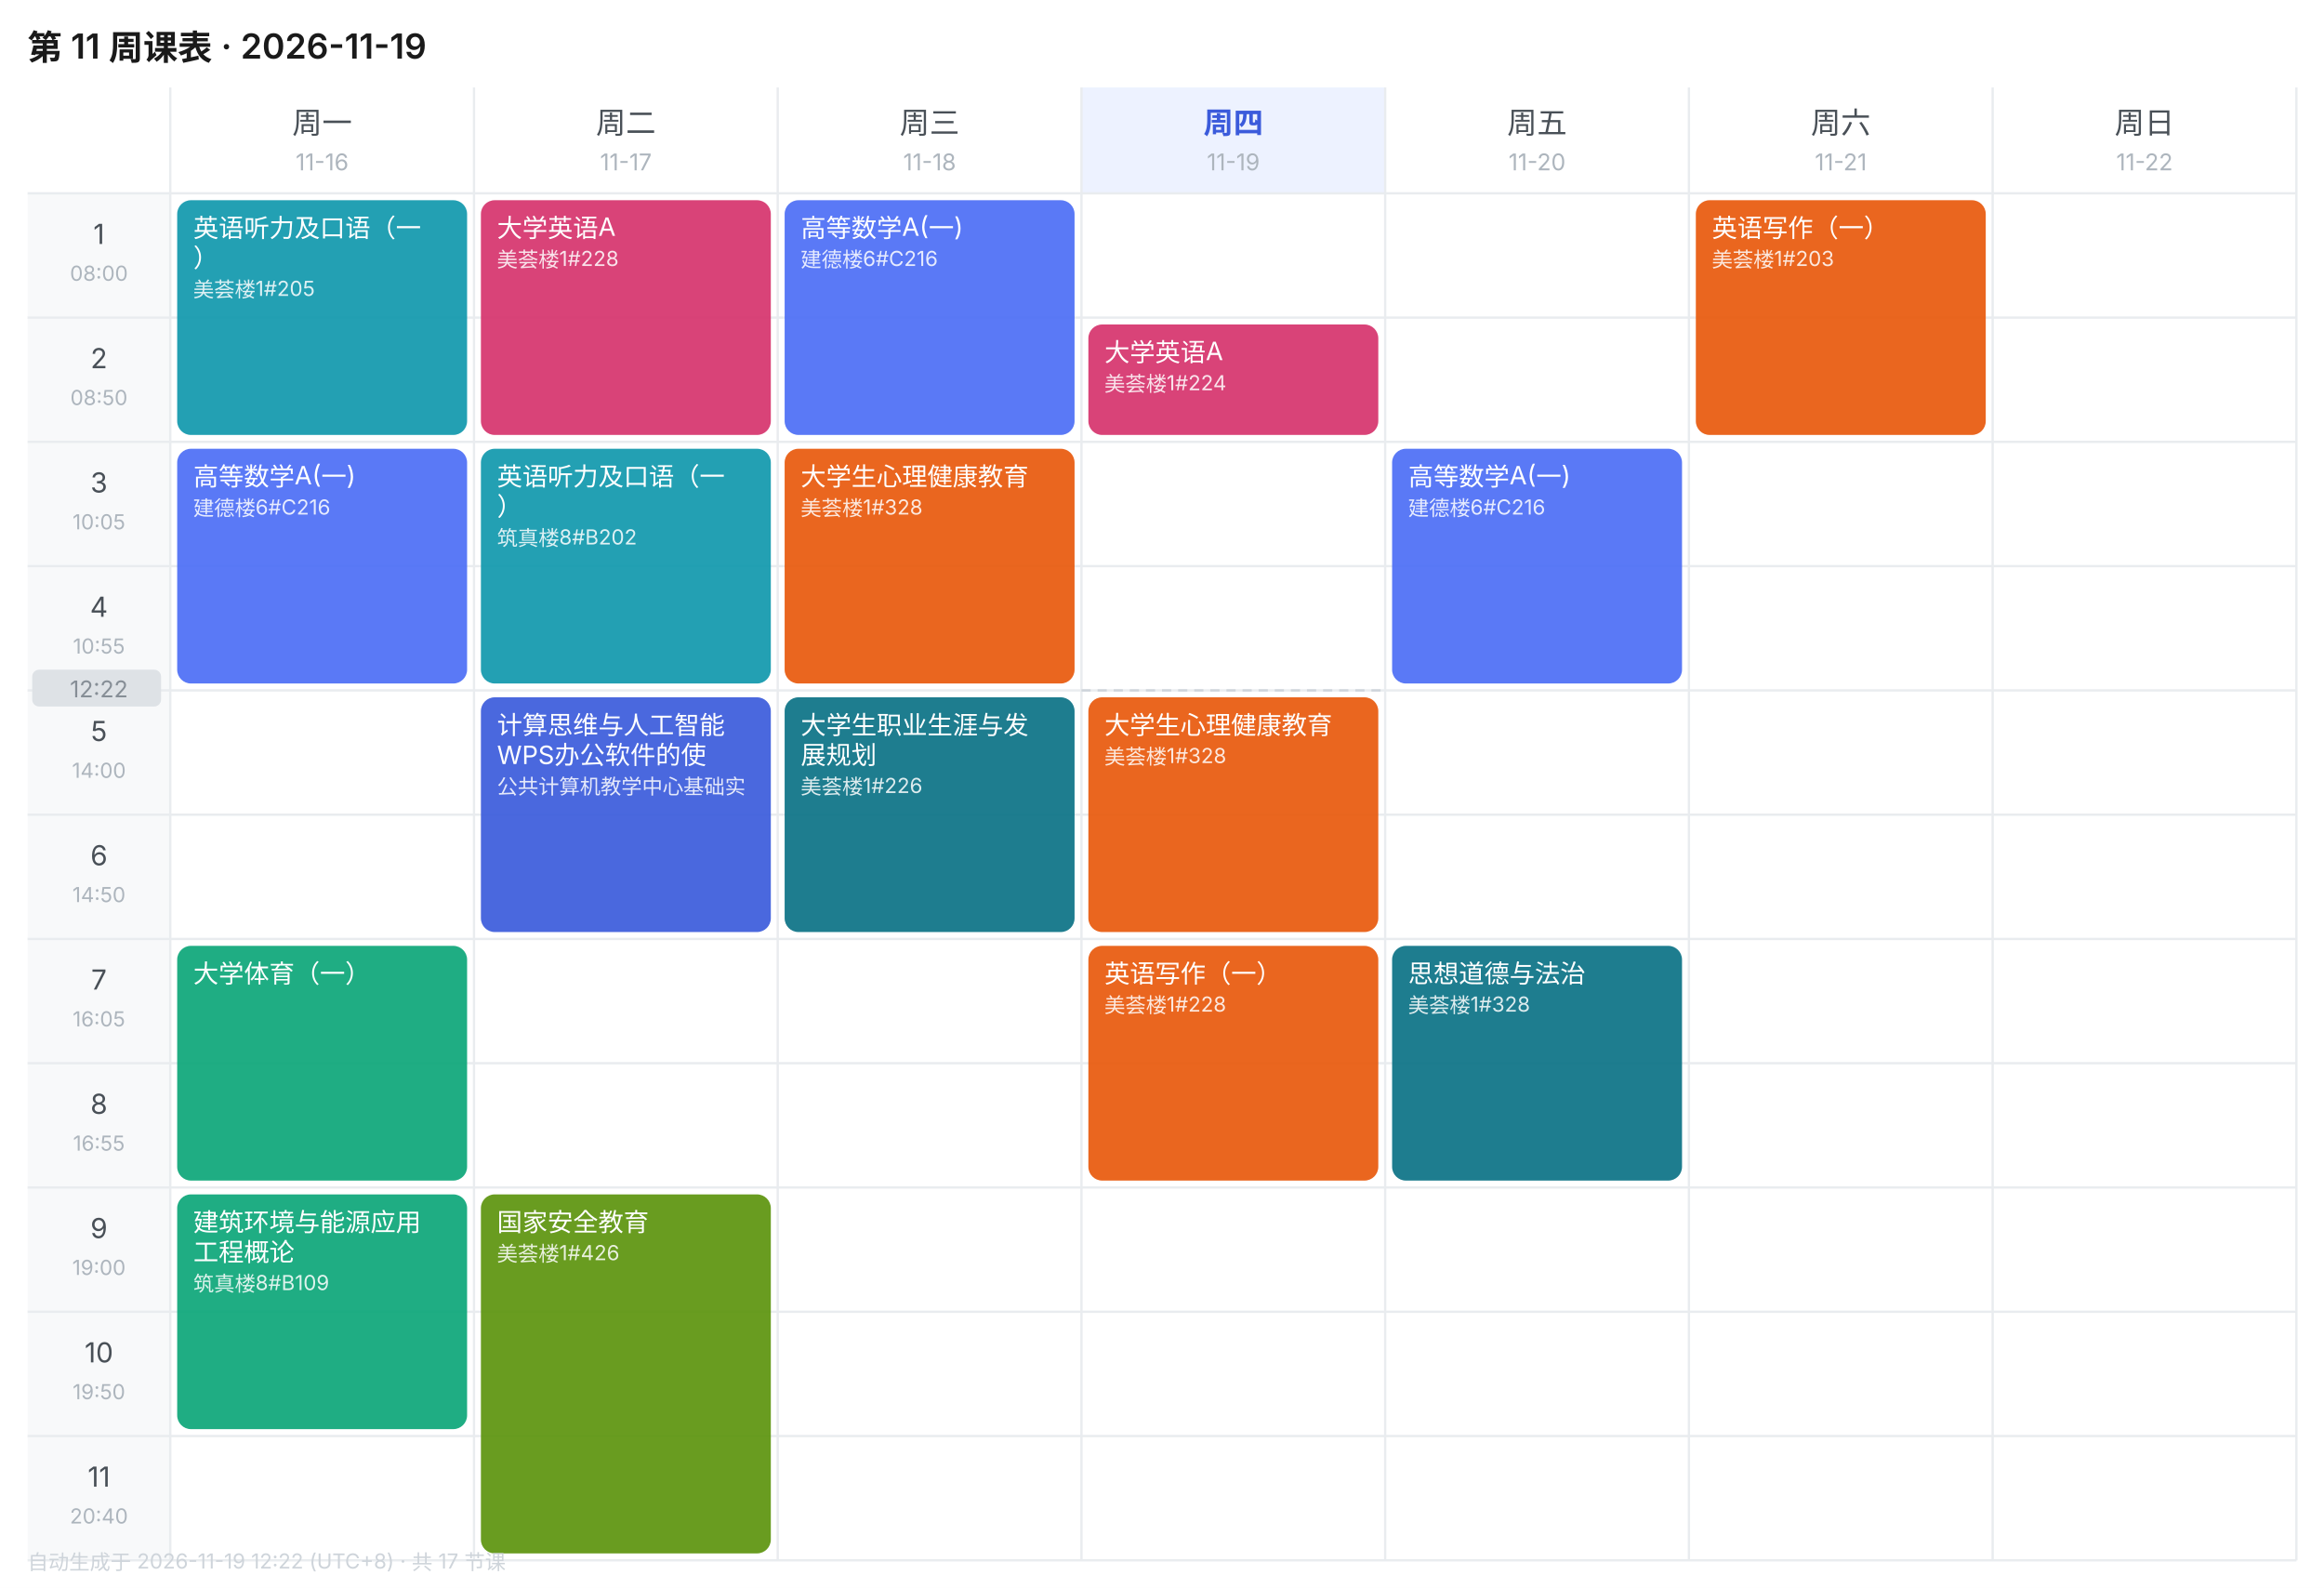
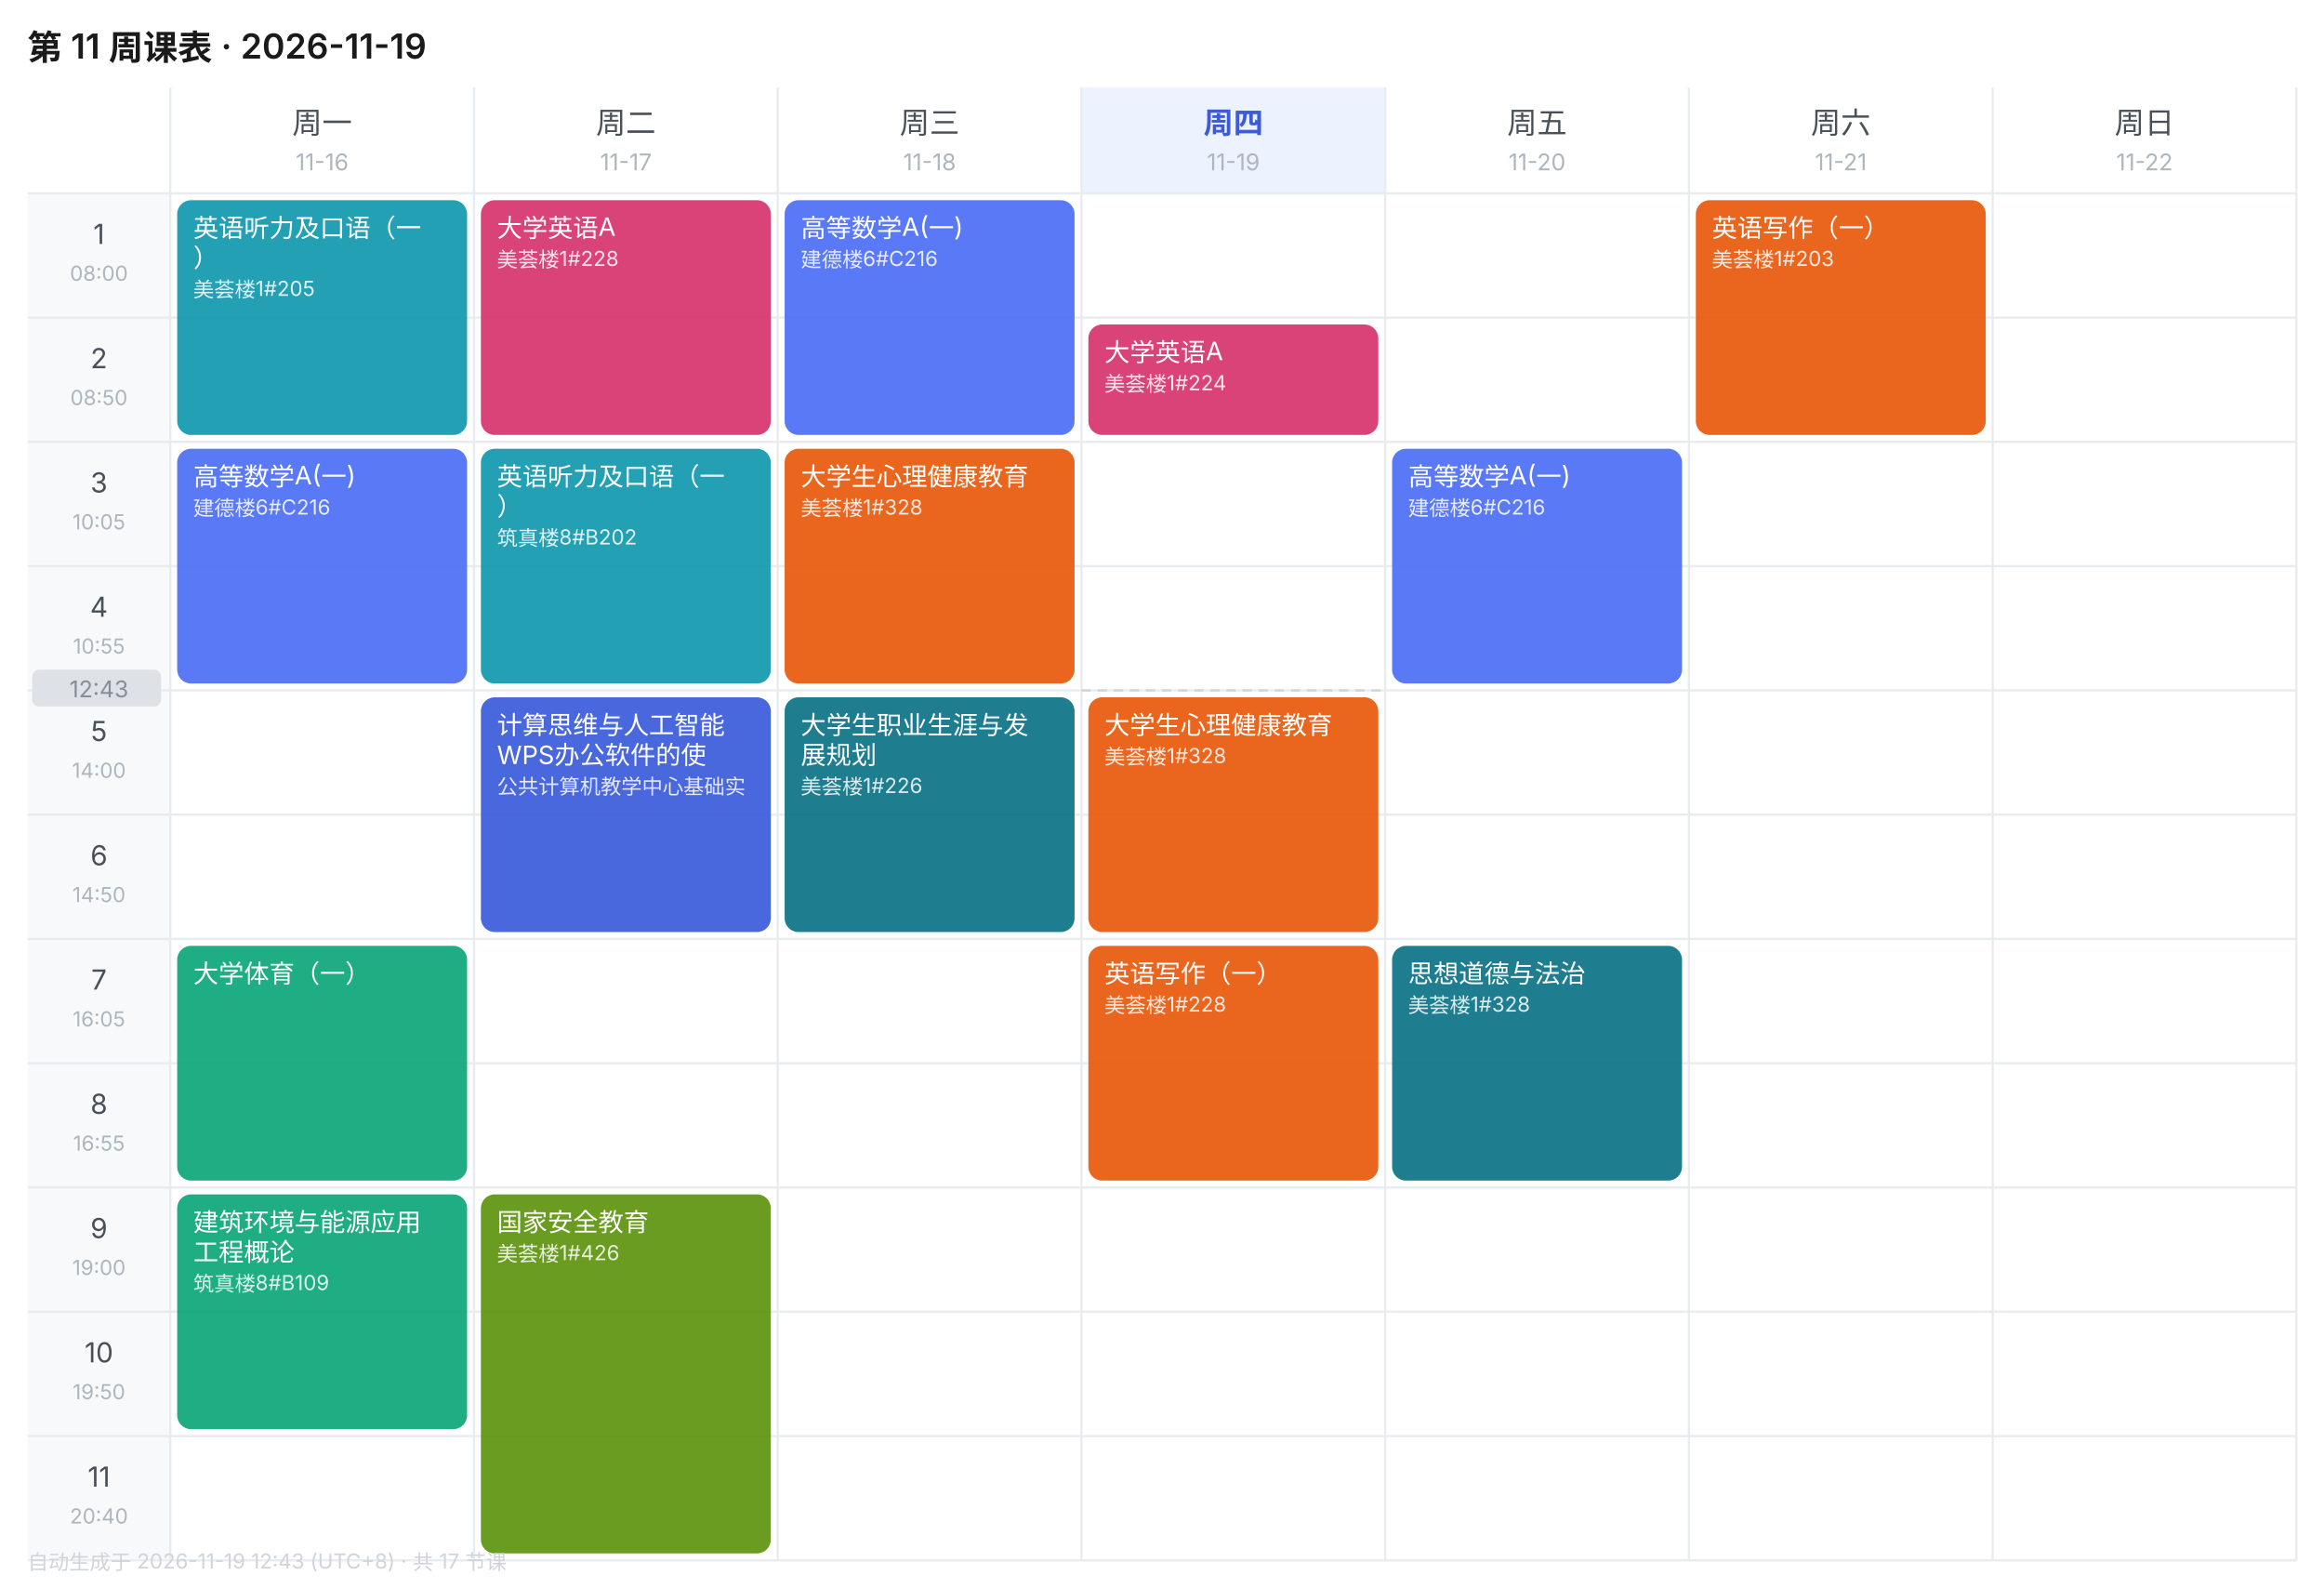
<svg xmlns="http://www.w3.org/2000/svg" width="1010" height="690" viewBox="0 0 1010 690" font-family="-apple-system,BlinkMacSystemFont,'Segoe UI','PingFang SC','Microsoft YaHei',sans-serif">
  <rect width="1010" height="690" fill="#FFFFFF" />
  <text x="12" y="26" font-size="15" font-weight="600" fill="#1A1A1A">第 11 周课表 · 2026-11-19</text>
  <text x="140.0" y="58" font-size="13" font-weight="400" text-anchor="middle" fill="#495057">周一</text>
  <text x="140.0" y="74" font-size="10" text-anchor="middle" fill="#ADB5BD">11-16</text>
  <text x="272.0" y="58" font-size="13" font-weight="400" text-anchor="middle" fill="#495057">周二</text>
  <text x="272.0" y="74" font-size="10" text-anchor="middle" fill="#ADB5BD">11-17</text>
  <text x="404.0" y="58" font-size="13" font-weight="400" text-anchor="middle" fill="#495057">周三</text>
  <text x="404.0" y="74" font-size="10" text-anchor="middle" fill="#ADB5BD">11-18</text>
  <rect x="470" y="38" width="132" height="46" fill="#EDF2FF" />
  <text x="536.0" y="58" font-size="13" font-weight="600" text-anchor="middle" fill="#3B5BDB">周四</text>
  <text x="536.0" y="74" font-size="10" text-anchor="middle" fill="#ADB5BD">11-19</text>
  <text x="668.0" y="58" font-size="13" font-weight="400" text-anchor="middle" fill="#495057">周五</text>
  <text x="668.0" y="74" font-size="10" text-anchor="middle" fill="#ADB5BD">11-20</text>
  <text x="800.0" y="58" font-size="13" font-weight="400" text-anchor="middle" fill="#495057">周六</text>
  <text x="800.0" y="74" font-size="10" text-anchor="middle" fill="#ADB5BD">11-21</text>
  <text x="932.0" y="58" font-size="13" font-weight="400" text-anchor="middle" fill="#495057">周日</text>
  <text x="932.0" y="74" font-size="10" text-anchor="middle" fill="#ADB5BD">11-22</text>
  <rect x="12" y="84" width="62" height="54" fill="#F8F9FA" />
  <text x="43.0" y="106" font-size="12" text-anchor="middle" fill="#495057">1</text>
  <text x="43.0" y="122" font-size="9" text-anchor="middle" fill="#ADB5BD">08:00</text>
  <line x1="12" y1="84" x2="998" y2="84" stroke="#E9ECEF" stroke-width="1" />
  <rect x="12" y="138" width="62" height="54" fill="#F8F9FA" />
  <text x="43.0" y="160" font-size="12" text-anchor="middle" fill="#495057">2</text>
  <text x="43.0" y="176" font-size="9" text-anchor="middle" fill="#ADB5BD">08:50</text>
  <line x1="12" y1="138" x2="998" y2="138" stroke="#E9ECEF" stroke-width="1" />
  <rect x="12" y="192" width="62" height="54" fill="#F8F9FA" />
  <text x="43.0" y="214" font-size="12" text-anchor="middle" fill="#495057">3</text>
  <text x="43.0" y="230" font-size="9" text-anchor="middle" fill="#ADB5BD">10:05</text>
  <line x1="12" y1="192" x2="998" y2="192" stroke="#E9ECEF" stroke-width="1" />
  <rect x="12" y="246" width="62" height="54" fill="#F8F9FA" />
  <text x="43.0" y="268" font-size="12" text-anchor="middle" fill="#495057">4</text>
  <text x="43.0" y="284" font-size="9" text-anchor="middle" fill="#ADB5BD">10:55</text>
  <line x1="12" y1="246" x2="998" y2="246" stroke="#E9ECEF" stroke-width="1" />
  <rect x="12" y="300" width="62" height="54" fill="#F8F9FA" />
  <text x="43.0" y="322" font-size="12" text-anchor="middle" fill="#495057">5</text>
  <text x="43.0" y="338" font-size="9" text-anchor="middle" fill="#ADB5BD">14:00</text>
  <line x1="12" y1="300" x2="998" y2="300" stroke="#E9ECEF" stroke-width="1" />
  <rect x="12" y="354" width="62" height="54" fill="#F8F9FA" />
  <text x="43.0" y="376" font-size="12" text-anchor="middle" fill="#495057">6</text>
  <text x="43.0" y="392" font-size="9" text-anchor="middle" fill="#ADB5BD">14:50</text>
  <line x1="12" y1="354" x2="998" y2="354" stroke="#E9ECEF" stroke-width="1" />
  <rect x="12" y="408" width="62" height="54" fill="#F8F9FA" />
  <text x="43.0" y="430" font-size="12" text-anchor="middle" fill="#495057">7</text>
  <text x="43.0" y="446" font-size="9" text-anchor="middle" fill="#ADB5BD">16:05</text>
  <line x1="12" y1="408" x2="998" y2="408" stroke="#E9ECEF" stroke-width="1" />
  <rect x="12" y="462" width="62" height="54" fill="#F8F9FA" />
  <text x="43.0" y="484" font-size="12" text-anchor="middle" fill="#495057">8</text>
  <text x="43.0" y="500" font-size="9" text-anchor="middle" fill="#ADB5BD">16:55</text>
  <line x1="12" y1="462" x2="998" y2="462" stroke="#E9ECEF" stroke-width="1" />
  <rect x="12" y="516" width="62" height="54" fill="#F8F9FA" />
  <text x="43.0" y="538" font-size="12" text-anchor="middle" fill="#495057">9</text>
  <text x="43.0" y="554" font-size="9" text-anchor="middle" fill="#ADB5BD">19:00</text>
  <line x1="12" y1="516" x2="998" y2="516" stroke="#E9ECEF" stroke-width="1" />
  <rect x="12" y="570" width="62" height="54" fill="#F8F9FA" />
  <text x="43.0" y="592" font-size="12" text-anchor="middle" fill="#495057">10</text>
  <text x="43.0" y="608" font-size="9" text-anchor="middle" fill="#ADB5BD">19:50</text>
  <line x1="12" y1="570" x2="998" y2="570" stroke="#E9ECEF" stroke-width="1" />
  <rect x="12" y="624" width="62" height="54" fill="#F8F9FA" />
  <text x="43.0" y="646" font-size="12" text-anchor="middle" fill="#495057">11</text>
  <text x="43.0" y="662" font-size="9" text-anchor="middle" fill="#ADB5BD">20:40</text>
  <line x1="12" y1="624" x2="998" y2="624" stroke="#E9ECEF" stroke-width="1" />
  <line x1="74" y1="38" x2="74" y2="678" stroke="#E9ECEF" stroke-width="1" />
  <line x1="206" y1="38" x2="206" y2="678" stroke="#E9ECEF" stroke-width="1" />
  <line x1="338" y1="38" x2="338" y2="678" stroke="#E9ECEF" stroke-width="1" />
  <line x1="470" y1="38" x2="470" y2="678" stroke="#E9ECEF" stroke-width="1" />
  <line x1="602" y1="38" x2="602" y2="678" stroke="#E9ECEF" stroke-width="1" />
  <line x1="734" y1="38" x2="734" y2="678" stroke="#E9ECEF" stroke-width="1" />
  <line x1="866" y1="38" x2="866" y2="678" stroke="#E9ECEF" stroke-width="1" />
  <line x1="998" y1="38" x2="998" y2="678" stroke="#E9ECEF" stroke-width="1" />
  <line x1="12" y1="678" x2="998" y2="678" stroke="#E9ECEF" stroke-width="1" />
  <rect x="77" y="87" width="126" height="102" rx="6" fill="#1098AD" opacity="0.92" />
  <text x="84" y="103" font-size="11" fill="#FFFFFF">英语听力及口语（一</text>
  <text x="84" y="116" font-size="11" fill="#FFFFFF">）</text>
  <text x="84" y="129" font-size="9" fill="#FFFFFF" opacity="0.85">美荟楼1#205</text>
  <rect x="77" y="195" width="126" height="102" rx="6" fill="#4C6EF5" opacity="0.92" />
  <text x="84" y="211" font-size="11" fill="#FFFFFF">高等数学A(一)</text>
  <text x="84" y="224" font-size="9" fill="#FFFFFF" opacity="0.85">建德楼6#C216</text>
  <rect x="77" y="411" width="126" height="102" rx="6" fill="#0CA678" opacity="0.92" />
  <text x="84" y="427" font-size="11" fill="#FFFFFF">大学体育（一）</text>
  <rect x="77" y="519" width="126" height="102" rx="6" fill="#0CA678" opacity="0.92" />
  <text x="84" y="535" font-size="11" fill="#FFFFFF">建筑环境与能源应用</text>
  <text x="84" y="548" font-size="11" fill="#FFFFFF">工程概论</text>
  <text x="84" y="561" font-size="9" fill="#FFFFFF" opacity="0.85">筑真楼8#B109</text>
  <rect x="209" y="87" width="126" height="102" rx="6" fill="#D6336C" opacity="0.92" />
  <text x="216" y="103" font-size="11" fill="#FFFFFF">大学英语A</text>
  <text x="216" y="116" font-size="9" fill="#FFFFFF" opacity="0.85">美荟楼1#228</text>
  <rect x="209" y="195" width="126" height="102" rx="6" fill="#1098AD" opacity="0.92" />
  <text x="216" y="211" font-size="11" fill="#FFFFFF">英语听力及口语（一</text>
  <text x="216" y="224" font-size="11" fill="#FFFFFF">）</text>
  <text x="216" y="237" font-size="9" fill="#FFFFFF" opacity="0.85">筑真楼8#B202</text>
  <rect x="209" y="303" width="126" height="102" rx="6" fill="#3B5BDB" opacity="0.92" />
  <text x="216" y="319" font-size="11" fill="#FFFFFF">计算思维与人工智能</text>
  <text x="216" y="332" font-size="11" fill="#FFFFFF">WPS办公软件的使</text>
  <text x="216" y="345" font-size="9" fill="#FFFFFF" opacity="0.85">公共计算机教学中心基础实</text>
  <rect x="209" y="519" width="126" height="156" rx="6" fill="#5C940D" opacity="0.92" />
  <text x="216" y="535" font-size="11" fill="#FFFFFF">国家安全教育</text>
  <text x="216" y="548" font-size="9" fill="#FFFFFF" opacity="0.85">美荟楼1#426</text>
  <rect x="341" y="87" width="126" height="102" rx="6" fill="#4C6EF5" opacity="0.92" />
  <text x="348" y="103" font-size="11" fill="#FFFFFF">高等数学A(一)</text>
  <text x="348" y="116" font-size="9" fill="#FFFFFF" opacity="0.85">建德楼6#C216</text>
  <rect x="341" y="195" width="126" height="102" rx="6" fill="#E8590C" opacity="0.92" />
  <text x="348" y="211" font-size="11" fill="#FFFFFF">大学生心理健康教育</text>
  <text x="348" y="224" font-size="9" fill="#FFFFFF" opacity="0.85">美荟楼1#328</text>
  <rect x="341" y="303" width="126" height="102" rx="6" fill="#0B7285" opacity="0.92" />
  <text x="348" y="319" font-size="11" fill="#FFFFFF">大学生职业生涯与发</text>
  <text x="348" y="332" font-size="11" fill="#FFFFFF">展规划</text>
  <text x="348" y="345" font-size="9" fill="#FFFFFF" opacity="0.85">美荟楼1#226</text>
  <rect x="473" y="141" width="126" height="48" rx="6" fill="#D6336C" opacity="0.92" />
  <text x="480" y="157" font-size="11" fill="#FFFFFF">大学英语A</text>
  <text x="480" y="170" font-size="9" fill="#FFFFFF" opacity="0.85">美荟楼1#224</text>
  <rect x="473" y="303" width="126" height="102" rx="6" fill="#E8590C" opacity="0.92" />
  <text x="480" y="319" font-size="11" fill="#FFFFFF">大学生心理健康教育</text>
  <text x="480" y="332" font-size="9" fill="#FFFFFF" opacity="0.85">美荟楼1#328</text>
  <rect x="473" y="411" width="126" height="102" rx="6" fill="#E8590C" opacity="0.92" />
  <text x="480" y="427" font-size="11" fill="#FFFFFF">英语写作（一）</text>
  <text x="480" y="440" font-size="9" fill="#FFFFFF" opacity="0.85">美荟楼1#228</text>
  <rect x="605" y="195" width="126" height="102" rx="6" fill="#4C6EF5" opacity="0.92" />
  <text x="612" y="211" font-size="11" fill="#FFFFFF">高等数学A(一)</text>
  <text x="612" y="224" font-size="9" fill="#FFFFFF" opacity="0.85">建德楼6#C216</text>
  <rect x="605" y="411" width="126" height="102" rx="6" fill="#0B7285" opacity="0.92" />
  <text x="612" y="427" font-size="11" fill="#FFFFFF">思想道德与法治</text>
  <text x="612" y="440" font-size="9" fill="#FFFFFF" opacity="0.85">美荟楼1#328</text>
  <rect x="737" y="87" width="126" height="102" rx="6" fill="#E8590C" opacity="0.92" />
  <text x="744" y="103" font-size="11" fill="#FFFFFF">英语写作（一）</text>
  <text x="744" y="116" font-size="9" fill="#FFFFFF" opacity="0.85">美荟楼1#203</text>
  <line x1="470" y1="300.0" x2="602" y2="300.0" stroke="#CED4DA" stroke-width="1" stroke-dasharray="4 3" />
  <rect x="14" y="291.0" width="56" height="16" rx="3" fill="#DEE2E6" />
-   <text x="43.0" y="303.0" font-size="10" text-anchor="middle" fill="#868E96">12:22</text>
-   <text x="12" y="682" font-size="9" fill="#CED4DA">自动生成于 2026-11-19 12:22 (UTC+8) · 共 17 节课</text>
+   <text x="43.0" y="303.0" font-size="10" text-anchor="middle" fill="#868E96">12:43</text>
+   <text x="12" y="682" font-size="9" fill="#CED4DA">自动生成于 2026-11-19 12:43 (UTC+8) · 共 17 节课</text>
</svg>
